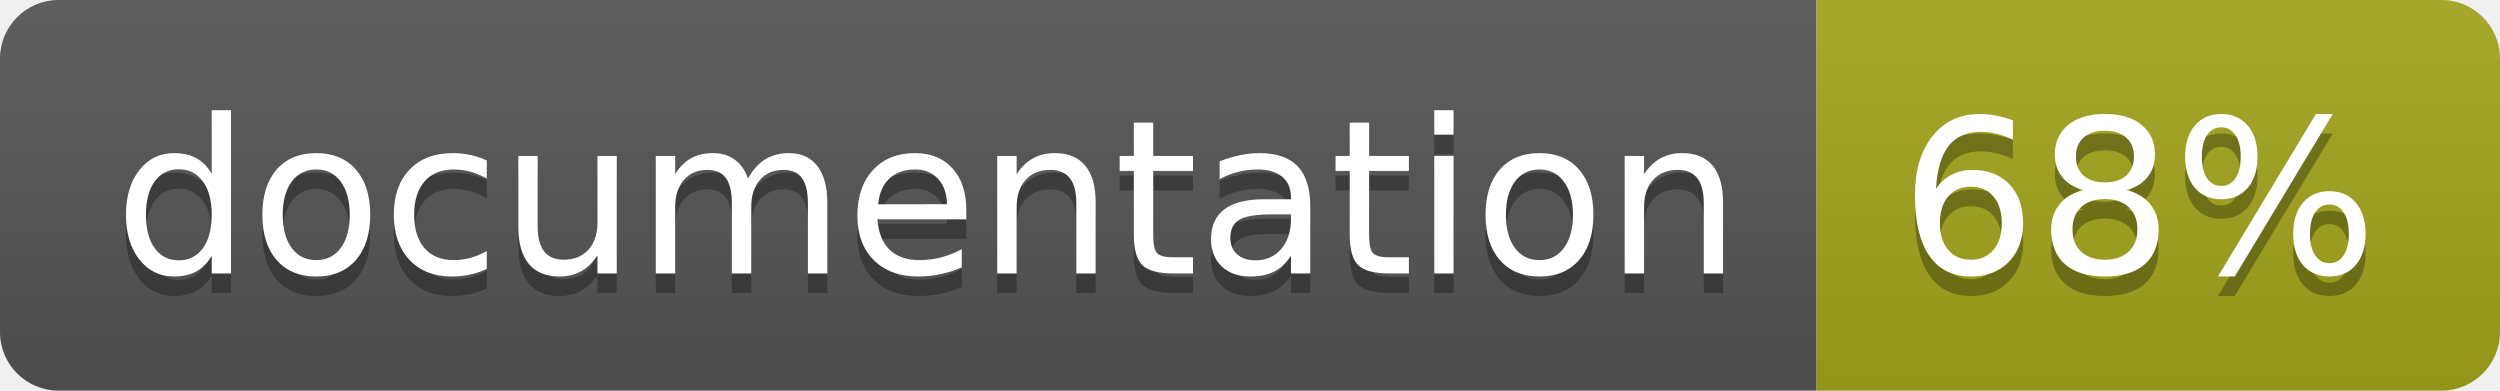
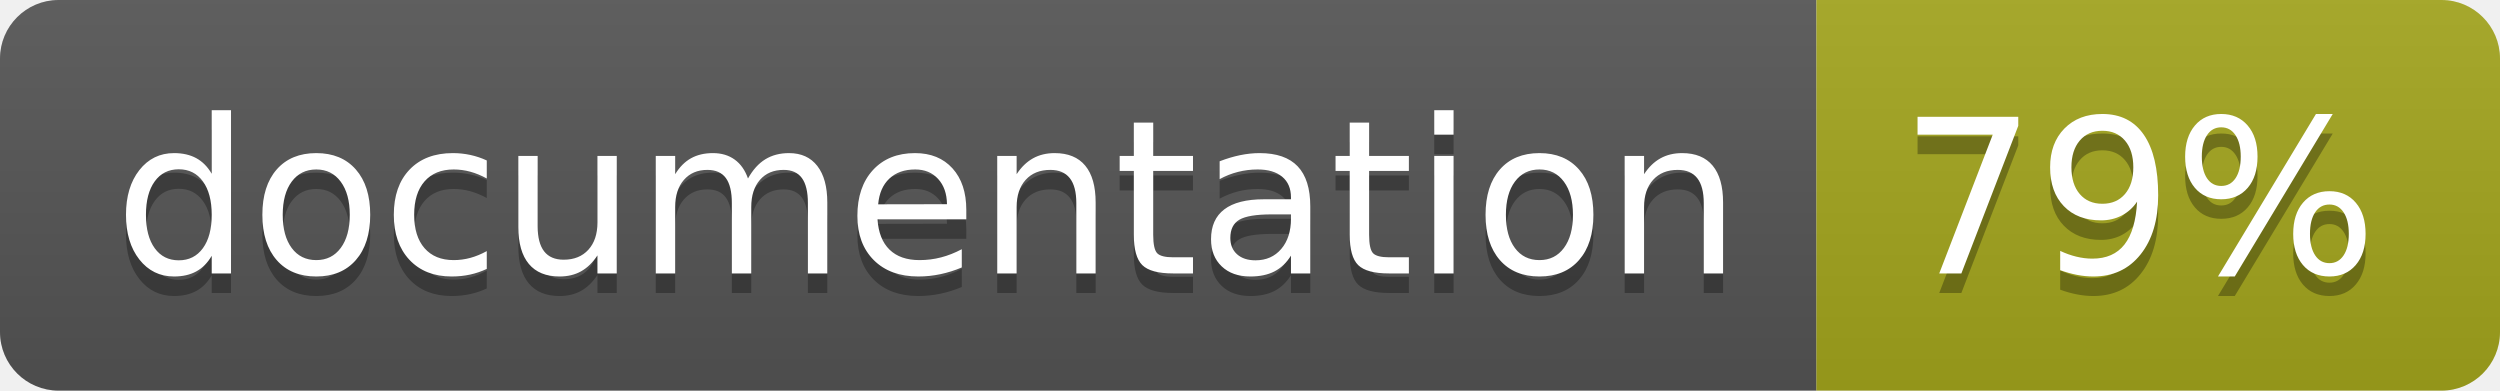
<svg xmlns="http://www.w3.org/2000/svg" width="128" height="20">
  <linearGradient id="b" x2="0" y2="100%">
    <stop offset="0" stop-color="#bbb" stop-opacity=".1" />
    <stop offset="1" stop-opacity=".1" />
  </linearGradient>
  <clipPath id="a">
    <rect width="128" height="20" rx="3" fill="#fff" />
  </clipPath>
  <g clip-path="url(#a)">
    <path fill="#555" d="M0 0h93v20H0z" />
    <path fill="#a4a61d" d="M93 0h35v20H93z" />
    <path fill="url(#b)" d="M0 0h128v20H0z" />
  </g>
  <g fill="#fff" text-anchor="middle" font-family="DejaVu Sans,Verdana,Geneva,sans-serif" font-size="110">
    <text x="475" y="150" fill="#010101" fill-opacity=".3" transform="scale(.1)" textLength="830">
      documentation
    </text>
    <text x="475" y="140" transform="scale(.1)" textLength="830">
      documentation
    </text>
    <text x="1095" y="150" fill="#010101" fill-opacity=".3" transform="scale(.1)" textLength="250">
-       68%
+       79%
    </text>
    <text x="1095" y="140" transform="scale(.1)" textLength="250">
-       68%
+       79%
    </text>
  </g>
</svg>
